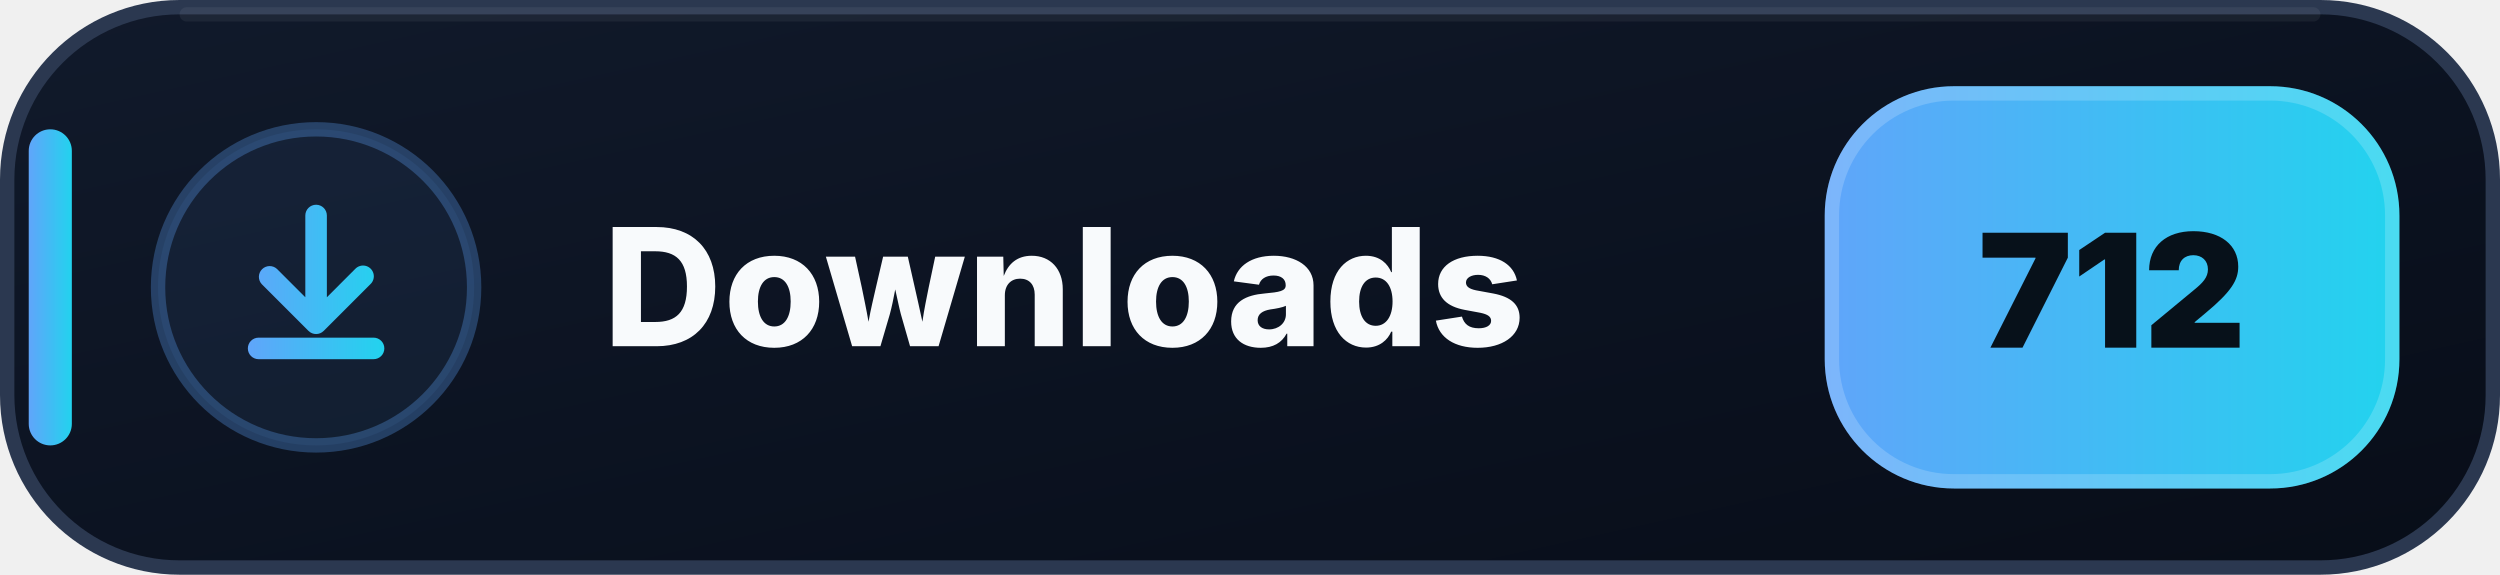
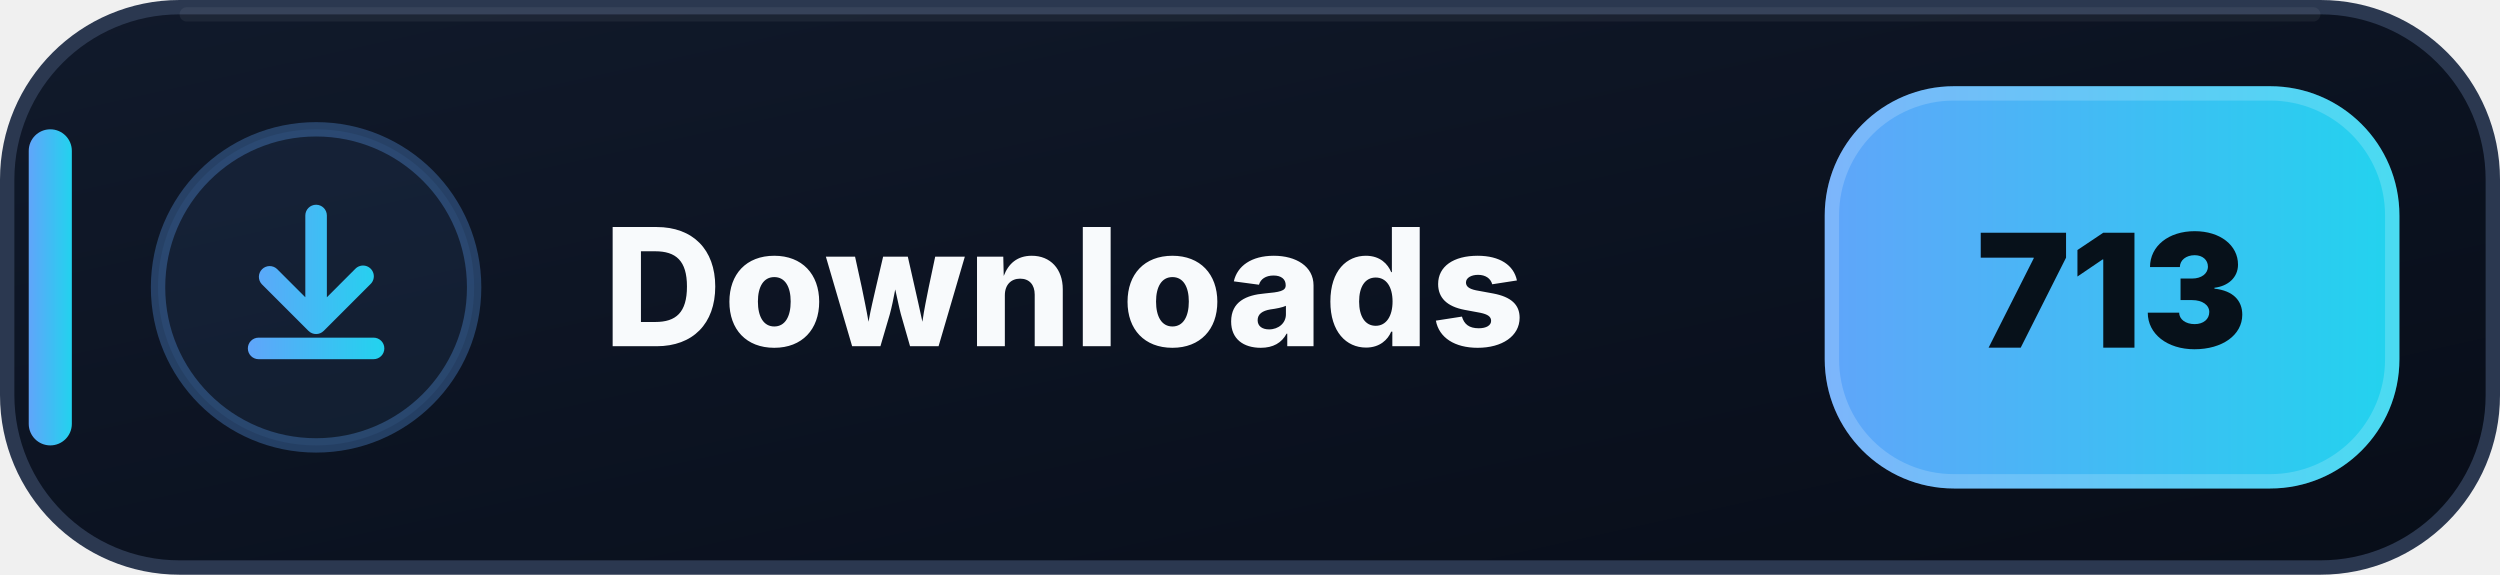
- <svg xmlns="http://www.w3.org/2000/svg" width="174" height="40" viewBox="0 0 174 40" role="img" aria-label="Downloads: 712">
+ <svg xmlns="http://www.w3.org/2000/svg" width="174" height="40" viewBox="0 0 174 40" role="img" aria-label="Downloads: 713">
  <defs>
    <linearGradient id="downloads-bg" x1="0" y1="0" x2="1" y2="1">
      <stop offset="0" stop-color="#111A2B" />
      <stop offset=".58" stop-color="#0B1220" />
      <stop offset="1" stop-color="#080D18" />
    </linearGradient>
    <linearGradient id="downloads-accent" x1="0" y1="0" x2="1" y2="0">
      <stop offset="0" stop-color="#60A5FA" />
      <stop offset="1" stop-color="#22D3EE" />
    </linearGradient>
  </defs>
  <rect x=".5" y=".5" width="173" height="39" rx="12" fill="url(#downloads-bg)" stroke="#2B3850" />
  <path d="M13 1h148" stroke="#FFFFFF" stroke-opacity=".055" stroke-linecap="round" />
  <rect x="2" y="9" width="3" height="22" rx="1.5" fill="url(#downloads-accent)" />
  <circle cx="22" cy="20" r="11" fill="#60A5FA" fill-opacity=".075" stroke="#60A5FA" stroke-opacity=".3" />
  <g transform="translate(14 12)" fill="url(#downloads-accent)">
    <path d="M8 2.25a.75.75 0 0 1 .75.75v5.69l1.97-1.97a.75.75 0 1 1 1.06 1.06l-3.25 3.25a.75.75 0 0 1-1.06 0L4.22 7.78a.75.75 0 0 1 1.06-1.06l1.97 1.97V3A.75.75 0 0 1 8 2.25Zm-4.75 10a.75.75 0 0 1 .75-.75h8a.75.75 0 0 1 0 1.5H4a.75.75 0 0 1-.75-.75Z" />
  </g>
  <text x="42" y="24.1" fill="#F8FAFC" font-family="Segoe UI,Inter,Arial,sans-serif" font-size="11.4" font-weight="800" letter-spacing=".12">Downloads</text>
  <rect x="127" y="6" width="40" height="28" rx="9" fill="url(#downloads-accent)" />
  <rect x="127.5" y="6.5" width="39" height="27" rx="8.5" fill="none" stroke="#FFFFFF" stroke-opacity=".18" />
-   <text x="147" y="24.2" text-anchor="middle" fill="#07111A" font-family="Segoe UI,Inter,Arial,sans-serif" font-size="11" font-weight="900">712</text>
+   <text x="147" y="24.2" text-anchor="middle" fill="#07111A" font-family="Segoe UI,Inter,Arial,sans-serif" font-size="11" font-weight="900">713</text>
</svg>
